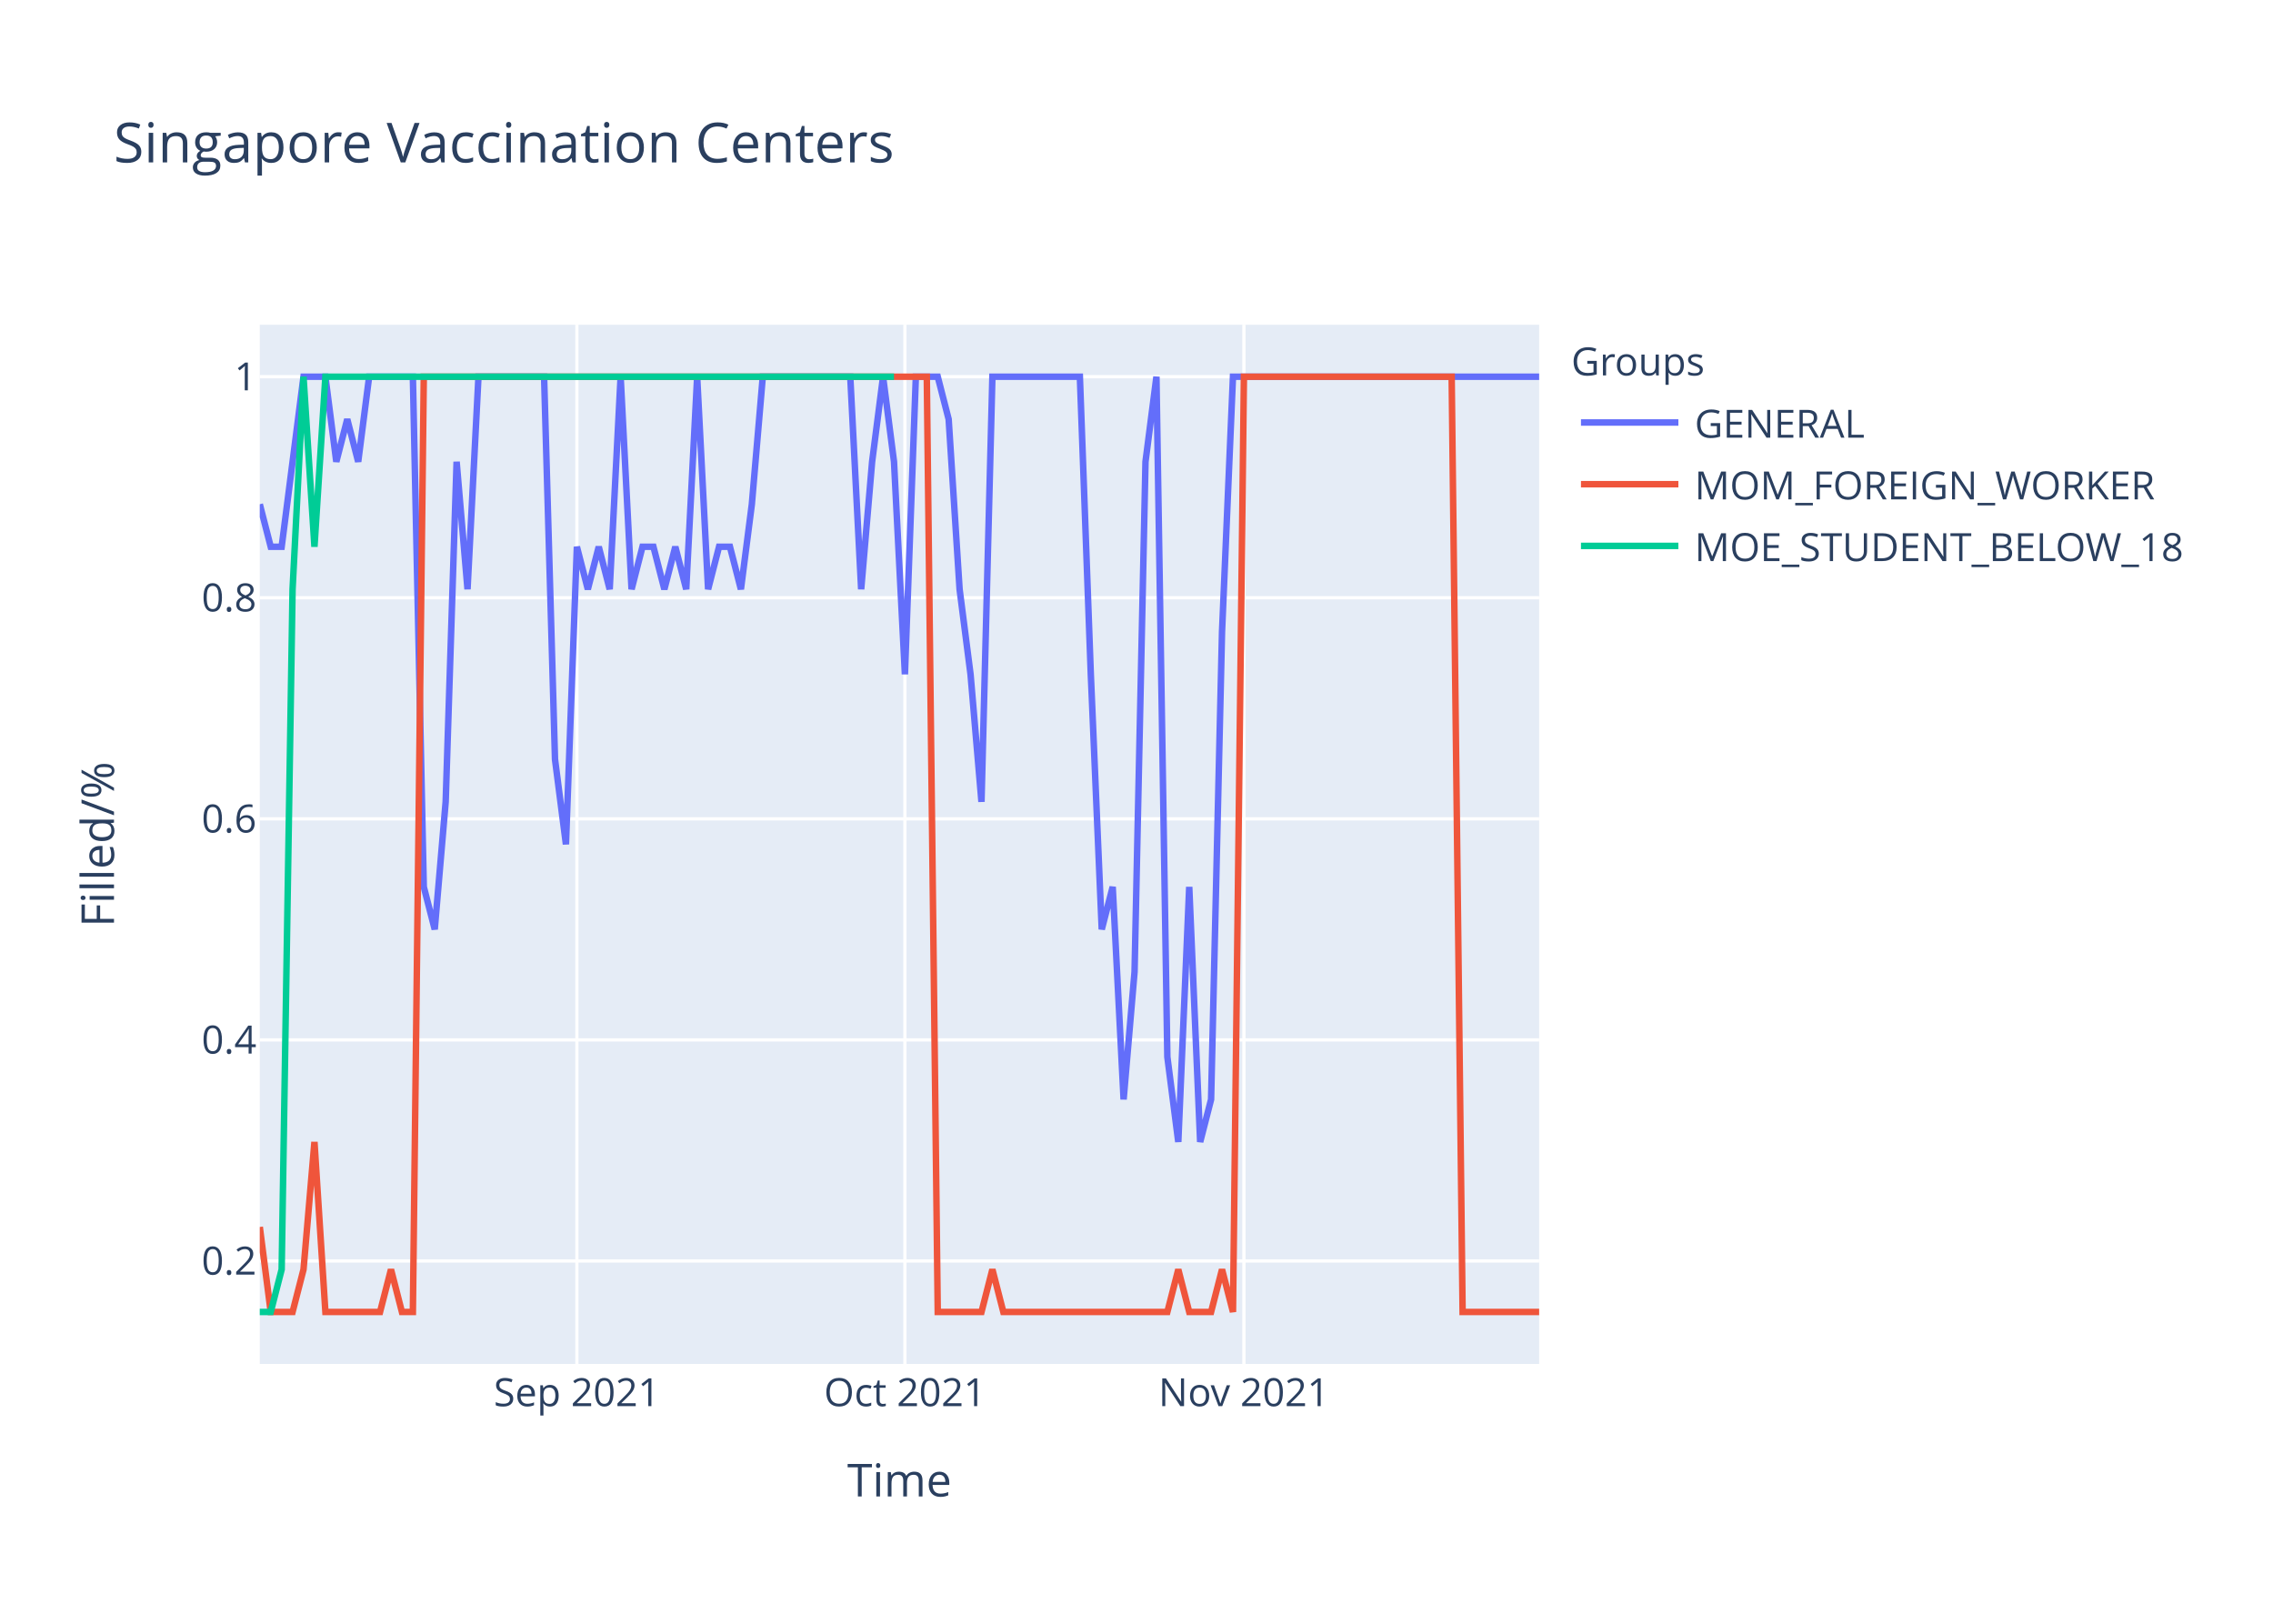
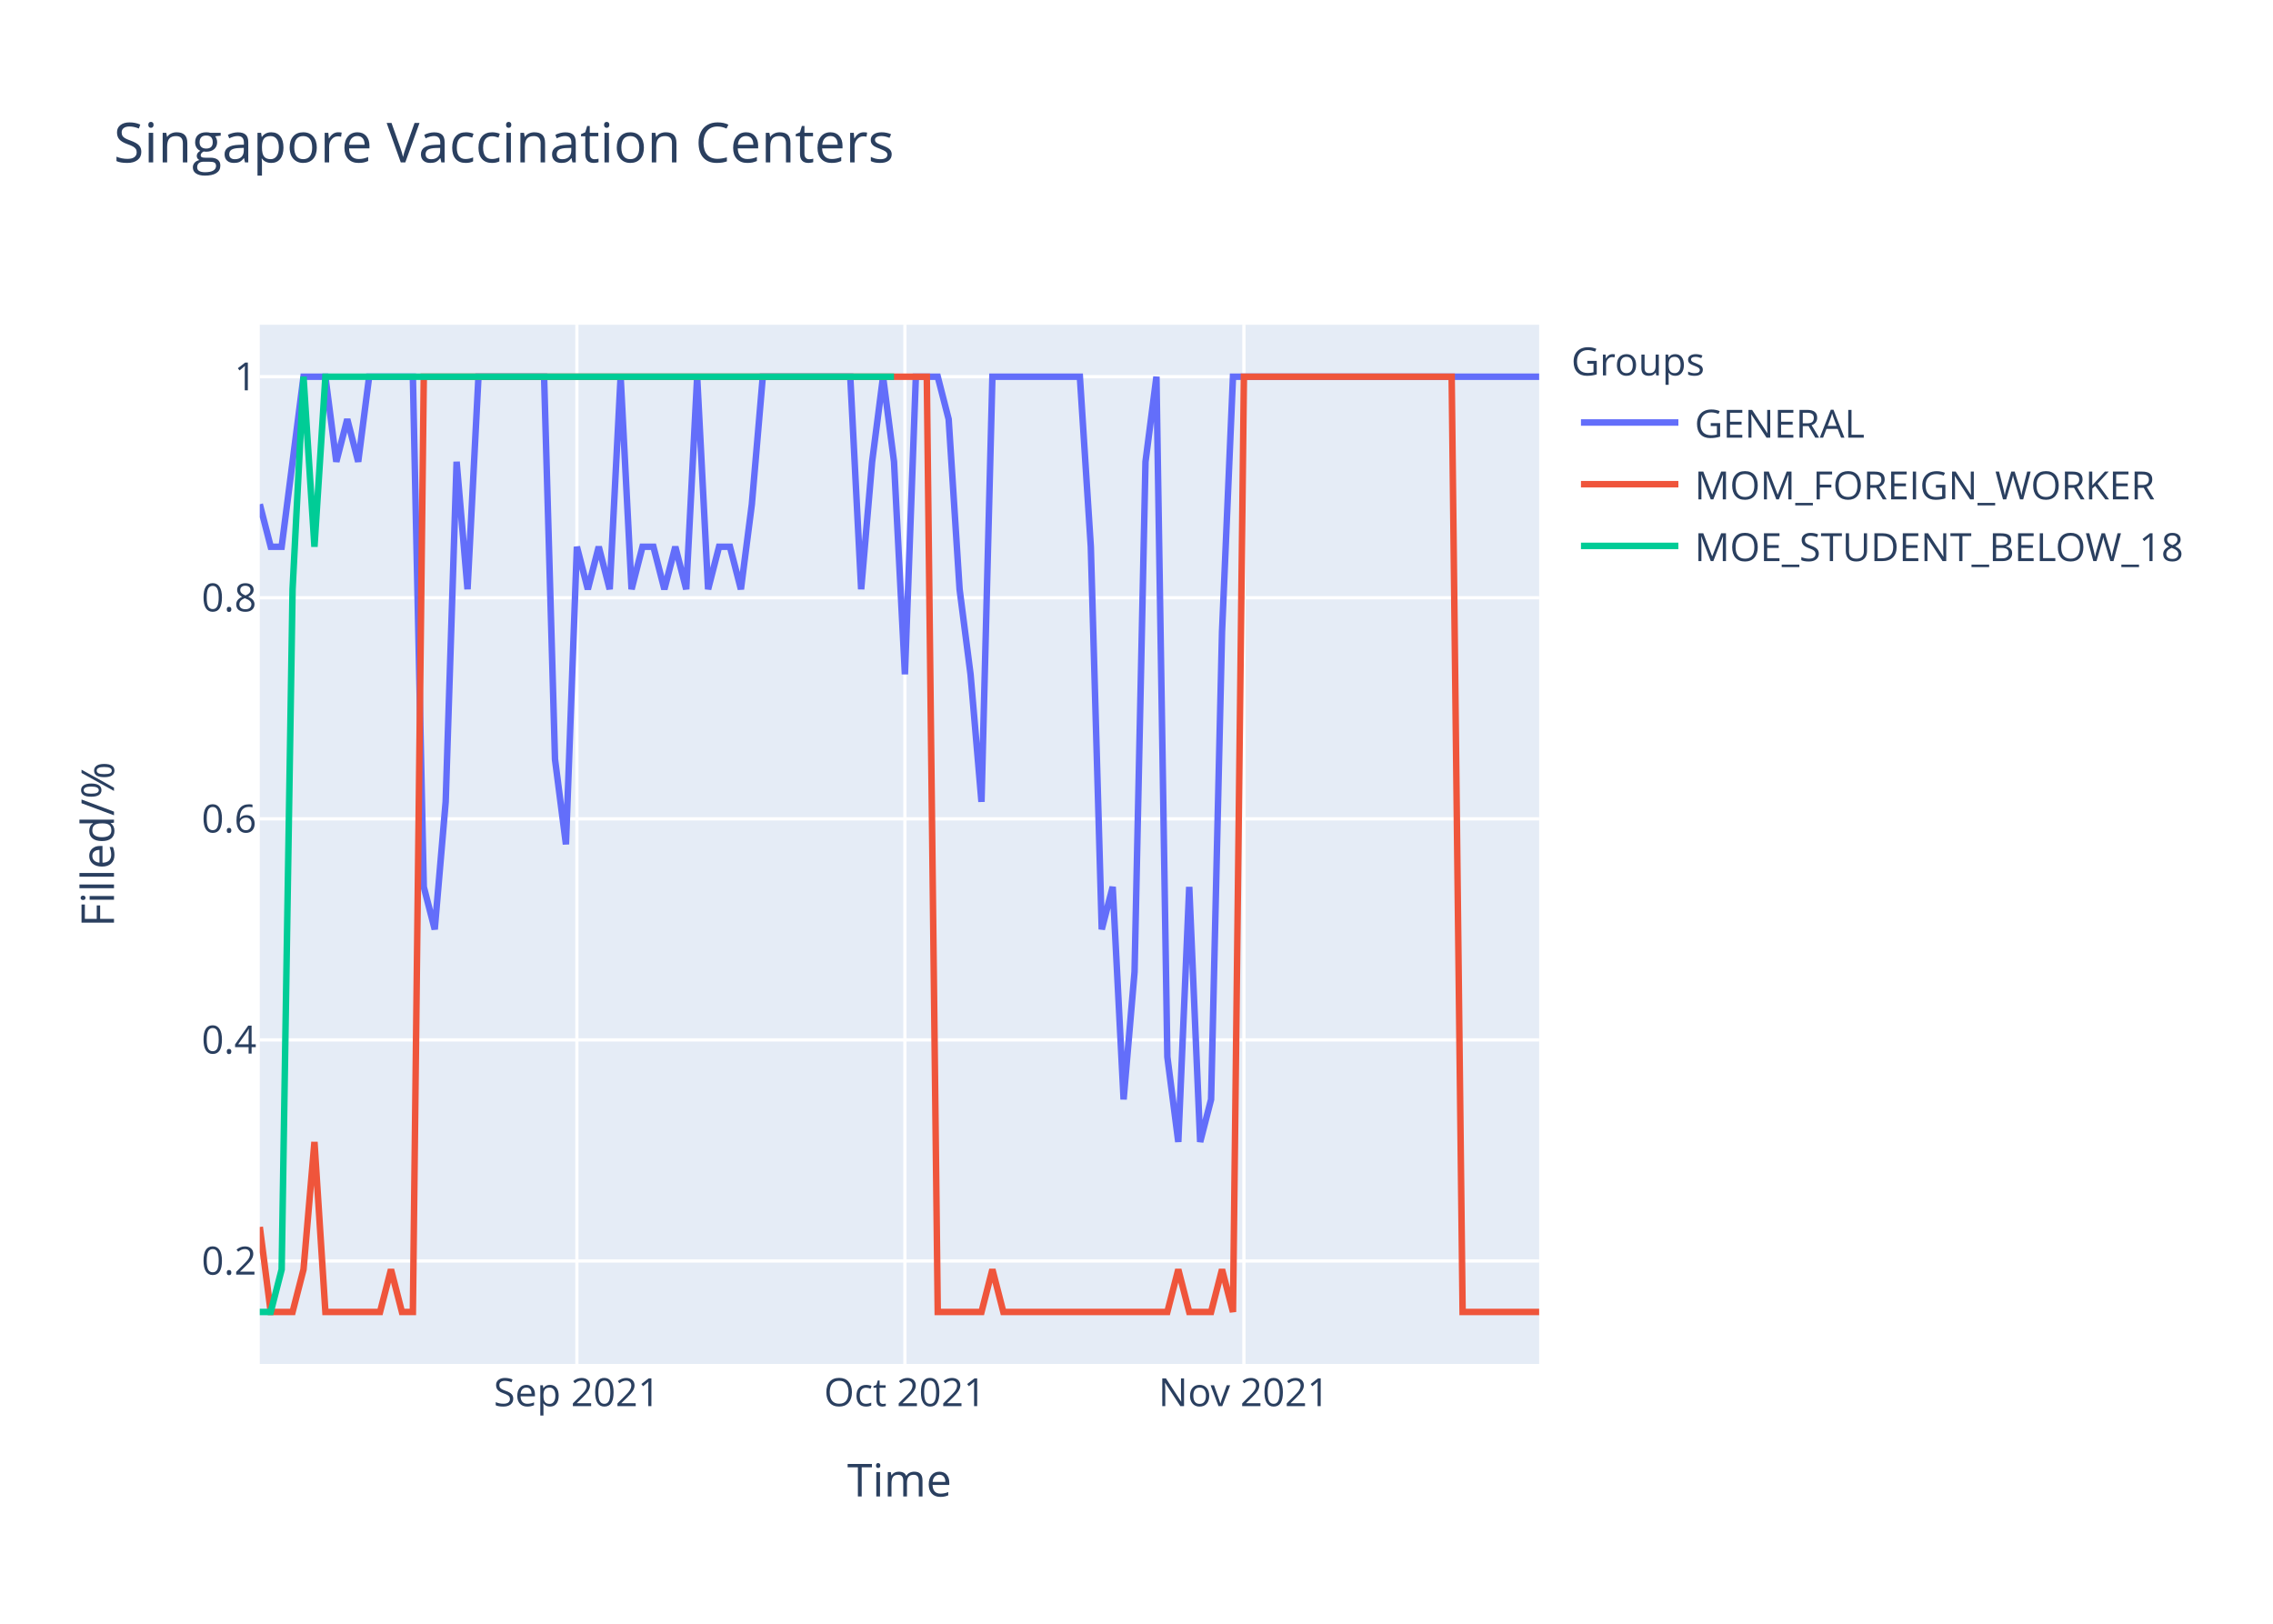
<svg xmlns="http://www.w3.org/2000/svg" class="main-svg" width="700" height="500" style="" viewBox="0 0 700 500">
  <rect x="0" y="0" width="700" height="500" style="fill: rgb(255, 255, 255); fill-opacity: 1;" />
-   <defs id="defs-fd76e4">
+   <defs id="defs-8834d2">
    <g class="clips">
-       <clipPath id="clipfd76e4xyplot" class="plotclip">
+       <clipPath id="clip8834d2xyplot" class="plotclip">
        <rect width="394" height="320" />
      </clipPath>
-       <clipPath class="axesclip" id="clipfd76e4x">
+       <clipPath class="axesclip" id="clip8834d2x">
        <rect x="80" y="0" width="394" height="500" />
      </clipPath>
-       <clipPath class="axesclip" id="clipfd76e4y">
+       <clipPath class="axesclip" id="clip8834d2y">
        <rect x="0" y="100" width="700" height="320" />
      </clipPath>
-       <clipPath class="axesclip" id="clipfd76e4xy">
+       <clipPath class="axesclip" id="clip8834d2xy">
        <rect x="80" y="100" width="394" height="320" />
      </clipPath>
    </g>
    <g class="gradients" />
  </defs>
  <g class="bglayer">
    <rect class="bg" x="80" y="100" width="394" height="320" style="fill: rgb(229, 236, 246); fill-opacity: 1; stroke-width: 0;" />
  </g>
  <g class="layer-below">
    <g class="imagelayer" />
    <g class="shapelayer" />
  </g>
  <g class="cartesianlayer">
    <g class="subplot xy">
      <g class="layer-subplot">
        <g class="shapelayer" />
        <g class="imagelayer" />
      </g>
      <g class="gridlayer">
        <g class="x">
          <path class="xgrid crisp" transform="translate(177.66,0)" d="M0,100v320" style="stroke: rgb(255, 255, 255); stroke-opacity: 1; stroke-width: 1px;" />
          <path class="xgrid crisp" transform="translate(278.68,0)" d="M0,100v320" style="stroke: rgb(255, 255, 255); stroke-opacity: 1; stroke-width: 1px;" />
          <path class="xgrid crisp" transform="translate(383.08,0)" d="M0,100v320" style="stroke: rgb(255, 255, 255); stroke-opacity: 1; stroke-width: 1px;" />
        </g>
        <g class="y">
          <path class="ygrid crisp" transform="translate(0,388.29)" d="M80,0h394" style="stroke: rgb(255, 255, 255); stroke-opacity: 1; stroke-width: 1px;" />
          <path class="ygrid crisp" transform="translate(0,320.22)" d="M80,0h394" style="stroke: rgb(255, 255, 255); stroke-opacity: 1; stroke-width: 1px;" />
          <path class="ygrid crisp" transform="translate(0,252.15)" d="M80,0h394" style="stroke: rgb(255, 255, 255); stroke-opacity: 1; stroke-width: 1px;" />
          <path class="ygrid crisp" transform="translate(0,184.07)" d="M80,0h394" style="stroke: rgb(255, 255, 255); stroke-opacity: 1; stroke-width: 1px;" />
          <path class="ygrid crisp" transform="translate(0,116)" d="M80,0h394" style="stroke: rgb(255, 255, 255); stroke-opacity: 1; stroke-width: 1px;" />
        </g>
      </g>
      <g class="zerolinelayer" />
      <path class="xlines-below" />
      <path class="ylines-below" />
      <g class="overlines-below" />
      <g class="xaxislayer-below" />
      <g class="yaxislayer-below" />
      <g class="overaxes-below" />
-       <g class="plot" transform="translate(80,100)" clip-path="url('#clipfd76e4xyplot')">
+       <g class="plot" transform="translate(80,100)" clip-path="url('#clip8834d2xyplot')">
        <g class="scatterlayer mlayer">
-           <g class="trace scatter tracecd2211" style="stroke-miterlimit: 2; opacity: 1;">
+           <g class="trace scatter tracea23d9b" style="stroke-miterlimit: 2; opacity: 1;">
            <g class="fills" />
            <g class="errorbars" />
            <g class="lines">
-               <path class="js-line" d="M0,55.27L3.37,68.36L6.74,68.36L13.47,16L16.84,16L20.21,16L23.57,42.18L26.94,29.09L30.31,42.18L33.68,16L37.04,16L47.15,16L50.51,173.09L53.88,186.18L57.25,146.91L60.62,42.18L63.98,81.45L67.35,16L70.72,16L87.56,16L90.92,133.82L94.29,160L97.66,68.36L101.03,81.45L104.39,68.36L107.76,81.45L111.13,16L114.5,81.45L117.86,68.36L121.23,68.36L124.6,81.45L127.97,68.36L131.33,81.45L134.7,16L138.07,81.45L141.44,68.36L144.8,68.36L148.17,81.45L151.54,55.27L154.91,16L158.27,16L181.85,16L185.21,81.45L188.58,42.18L191.95,16L195.32,42.18L198.68,107.64L202.05,16L205.42,16L208.79,16L212.15,29.09L215.52,81.45L218.89,107.64L222.26,146.91L225.62,16L252.56,16L255.93,107.64L259.3,186.18L262.67,173.09L266.03,238.55L269.4,199.27L272.77,42.18L276.14,16L279.5,225.45L282.87,251.64L286.24,173.09L289.61,251.64L292.97,238.55L296.34,94.55L299.71,16L303.08,16L394,16" style="vector-effect: non-scaling-stroke; fill: none; stroke: rgb(99, 110, 250); stroke-opacity: 1; stroke-width: 2px; opacity: 1;" />
+               <path class="js-line" d="M0,55.27L3.37,68.36L6.74,68.36L13.47,16L16.84,16L20.21,16L23.57,42.18L26.94,29.09L30.31,42.18L33.68,16L37.04,16L47.15,16L50.51,173.09L53.88,186.18L57.25,146.91L60.62,42.18L63.98,81.45L67.35,16L70.72,16L87.56,16L90.92,133.82L94.29,160L97.66,68.36L101.03,81.45L104.39,68.36L107.76,81.45L111.13,16L114.5,81.45L117.86,68.36L121.23,68.36L124.6,81.45L127.97,68.36L131.33,81.45L134.7,16L138.07,81.45L141.44,68.36L144.8,68.36L148.17,81.45L151.54,55.27L154.91,16L158.27,16L181.85,16L185.21,81.45L188.58,42.18L191.95,16L195.32,42.18L198.68,107.64L202.05,16L205.42,16L208.79,16L212.15,29.09L215.52,81.45L218.89,107.64L222.26,146.91L225.62,16L252.56,16L255.93,68.36L259.3,186.18L262.67,173.09L266.03,238.55L269.4,199.27L272.77,42.18L276.14,16L279.5,225.45L282.87,251.64L286.24,173.09L289.61,251.64L292.97,238.55L296.34,94.55L299.71,16L303.08,16L394,16" style="vector-effect: non-scaling-stroke; fill: none; stroke: rgb(99, 110, 250); stroke-opacity: 1; stroke-width: 2px; opacity: 1;" />
            </g>
            <g class="points" />
            <g class="text" />
          </g>
-           <g class="trace scatter trace68b450" style="stroke-miterlimit: 2; opacity: 1;">
+           <g class="trace scatter trace8d9f03" style="stroke-miterlimit: 2; opacity: 1;">
            <g class="fills" />
            <g class="errorbars" />
            <g class="lines">
              <path class="js-line" d="M0,277.82L3.37,304L6.74,304L10.1,304L13.47,290.91L16.84,251.64L20.21,304L37.04,304L40.41,290.91L43.78,304L47.15,304L50.51,16L53.88,16L205.42,16L208.79,304L222.26,304L225.62,290.91L228.99,304L232.36,304L279.5,304L282.87,290.91L286.24,304L289.61,304L292.97,304L296.34,290.91L299.71,304L303.08,16L367.06,16L370.43,304L394,304" style="vector-effect: non-scaling-stroke; fill: none; stroke: rgb(239, 85, 59); stroke-opacity: 1; stroke-width: 2px; opacity: 1;" />
            </g>
            <g class="points" />
            <g class="text" />
          </g>
-           <g class="trace scatter trace281077" style="stroke-miterlimit: 2; opacity: 1;">
+           <g class="trace scatter trace7ff153" style="stroke-miterlimit: 2; opacity: 1;">
            <g class="fills" />
            <g class="errorbars" />
            <g class="lines">
              <path class="js-line" d="M0,304L3.37,304L6.74,290.91L10.1,81.45L13.47,16L16.84,68.36L20.21,16L195.32,16" style="vector-effect: non-scaling-stroke; fill: none; stroke: rgb(0, 204, 150); stroke-opacity: 1; stroke-width: 2px; opacity: 1;" />
            </g>
            <g class="points" />
            <g class="text" />
          </g>
        </g>
      </g>
      <g class="overplot" />
      <path class="xlines-above crisp" d="M0,0" style="fill: none;" />
      <path class="ylines-above crisp" d="M0,0" style="fill: none;" />
      <g class="overlines-above" />
      <g class="xaxislayer-above">
        <g class="xtick">
          <text text-anchor="middle" x="0" y="433" transform="translate(177.66,0)" style="font-family: 'Open Sans', verdana, arial, sans-serif; font-size: 12px; fill: rgb(42, 63, 95); fill-opacity: 1; white-space: pre;">Sep 2021</text>
        </g>
        <g class="xtick">
          <text text-anchor="middle" x="0" y="433" transform="translate(278.68,0)" style="font-family: 'Open Sans', verdana, arial, sans-serif; font-size: 12px; fill: rgb(42, 63, 95); fill-opacity: 1; white-space: pre;">Oct 2021</text>
        </g>
        <g class="xtick">
          <text text-anchor="middle" x="0" y="433" transform="translate(383.08,0)" style="font-family: 'Open Sans', verdana, arial, sans-serif; font-size: 12px; fill: rgb(42, 63, 95); fill-opacity: 1; white-space: pre;">Nov 2021</text>
        </g>
      </g>
      <g class="yaxislayer-above">
        <g class="ytick">
          <text text-anchor="end" x="79" y="4.2" transform="translate(0,388.29)" style="font-family: 'Open Sans', verdana, arial, sans-serif; font-size: 12px; fill: rgb(42, 63, 95); fill-opacity: 1; white-space: pre;">0.2</text>
        </g>
        <g class="ytick">
          <text text-anchor="end" x="79" y="4.2" transform="translate(0,320.22)" style="font-family: 'Open Sans', verdana, arial, sans-serif; font-size: 12px; fill: rgb(42, 63, 95); fill-opacity: 1; white-space: pre;">0.4</text>
        </g>
        <g class="ytick">
          <text text-anchor="end" x="79" y="4.2" transform="translate(0,252.15)" style="font-family: 'Open Sans', verdana, arial, sans-serif; font-size: 12px; fill: rgb(42, 63, 95); fill-opacity: 1; white-space: pre;">0.6</text>
        </g>
        <g class="ytick">
          <text text-anchor="end" x="79" y="4.2" transform="translate(0,184.07)" style="font-family: 'Open Sans', verdana, arial, sans-serif; font-size: 12px; fill: rgb(42, 63, 95); fill-opacity: 1; white-space: pre;">0.8</text>
        </g>
        <g class="ytick">
          <text text-anchor="end" x="79" y="4.2" transform="translate(0,116)" style="font-family: 'Open Sans', verdana, arial, sans-serif; font-size: 12px; fill: rgb(42, 63, 95); fill-opacity: 1; white-space: pre;">1</text>
        </g>
      </g>
      <g class="overaxes-above" />
    </g>
  </g>
  <g class="polarlayer" />
  <g class="ternarylayer" />
  <g class="geolayer" />
  <g class="funnelarealayer" />
  <g class="pielayer" />
  <g class="treemaplayer" />
  <g class="sunburstlayer" />
  <g class="glimages" />
-   <defs id="topdefs-fd76e4">
+   <defs id="topdefs-8834d2">
    <g class="clips" />
-     <clipPath id="legendfd76e4">
+     <clipPath id="legend8834d2">
      <rect width="206" height="83" x="0" y="0" />
    </clipPath>
  </defs>
  <g class="layer-above">
    <g class="imagelayer" />
    <g class="shapelayer" />
  </g>
  <g class="infolayer">
    <g class="legend" pointer-events="all" transform="translate(481.88,100)">
      <rect class="bg" shape-rendering="crispEdges" width="206" height="83" x="0" y="0" style="stroke: rgb(68, 68, 68); stroke-opacity: 1; fill: rgb(255, 255, 255); fill-opacity: 1; stroke-width: 0px;" />
-       <g class="scrollbox" transform="" clip-path="url('#legendfd76e4')">
+       <g class="scrollbox" transform="" clip-path="url('#legend8834d2')">
        <text class="legendtitletext" text-anchor="start" x="2" y="15.6" style="font-family: 'Open Sans', verdana, arial, sans-serif; font-size: 12px; fill: rgb(42, 63, 95); fill-opacity: 1; white-space: pre;">Groups</text>
        <g class="groups" transform="">
          <g class="traces" transform="translate(0,30.1)" style="opacity: 1;">
            <text class="legendtext" text-anchor="start" x="40" y="4.68" style="font-family: 'Open Sans', verdana, arial, sans-serif; font-size: 12px; fill: rgb(42, 63, 95); fill-opacity: 1; white-space: pre;">GENERAL</text>
            <g class="layers" style="opacity: 1;">
              <g class="legendfill" />
              <g class="legendlines">
                <path class="js-line" d="M5,0h30" style="fill: none; stroke: rgb(99, 110, 250); stroke-opacity: 1; stroke-width: 2px;" />
              </g>
              <g class="legendsymbols">
                <g class="legendpoints" />
              </g>
            </g>
            <rect class="legendtoggle" x="0" y="-9.5" width="200.906" height="19" style="fill: rgb(0, 0, 0); fill-opacity: 0;" />
          </g>
        </g>
        <g class="groups" transform="">
          <g class="traces" transform="translate(0,49.1)" style="opacity: 1;">
            <text class="legendtext" text-anchor="start" x="40" y="4.68" style="font-family: 'Open Sans', verdana, arial, sans-serif; font-size: 12px; fill: rgb(42, 63, 95); fill-opacity: 1; white-space: pre;">MOM_FOREIGN_WORKER</text>
            <g class="layers" style="opacity: 1;">
              <g class="legendfill" />
              <g class="legendlines">
                <path class="js-line" d="M5,0h30" style="fill: none; stroke: rgb(239, 85, 59); stroke-opacity: 1; stroke-width: 2px;" />
              </g>
              <g class="legendsymbols">
                <g class="legendpoints" />
              </g>
            </g>
            <rect class="legendtoggle" x="0" y="-9.5" width="200.906" height="19" style="fill: rgb(0, 0, 0); fill-opacity: 0;" />
          </g>
        </g>
        <g class="groups" transform="">
          <g class="traces" transform="translate(0,68.1)" style="opacity: 1;">
            <text class="legendtext" text-anchor="start" x="40" y="4.68" style="font-family: 'Open Sans', verdana, arial, sans-serif; font-size: 12px; fill: rgb(42, 63, 95); fill-opacity: 1; white-space: pre;">MOE_STUDENT_BELOW_18</text>
            <g class="layers" style="opacity: 1;">
              <g class="legendfill" />
              <g class="legendlines">
                <path class="js-line" d="M5,0h30" style="fill: none; stroke: rgb(0, 204, 150); stroke-opacity: 1; stroke-width: 2px;" />
              </g>
              <g class="legendsymbols">
                <g class="legendpoints" />
              </g>
            </g>
            <rect class="legendtoggle" x="0" y="-9.5" width="200.906" height="19" style="fill: rgb(0, 0, 0); fill-opacity: 0;" />
          </g>
        </g>
      </g>
      <rect class="scrollbar" rx="20" ry="3" width="0" height="0" x="0" y="0" style="fill: rgb(128, 139, 164); fill-opacity: 1;" />
    </g>
    <g class="g-gtitle">
      <text class="gtitle" x="35" y="50" text-anchor="start" dy="0em" style="font-family: 'Open Sans', verdana, arial, sans-serif; font-size: 17px; fill: rgb(42, 63, 95); opacity: 1; font-weight: normal; white-space: pre;">Singapore Vaccination Centers</text>
    </g>
    <g class="g-xtitle">
      <text class="xtitle" x="277" y="460.8" text-anchor="middle" style="font-family: 'Open Sans', verdana, arial, sans-serif; font-size: 14px; fill: rgb(42, 63, 95); opacity: 1; font-weight: normal; white-space: pre;">Time</text>
    </g>
    <g class="g-ytitle">
      <text class="ytitle" transform="rotate(-90,35.10625,260)" x="35.106" y="260" text-anchor="middle" style="font-family: 'Open Sans', verdana, arial, sans-serif; font-size: 14px; fill: rgb(42, 63, 95); opacity: 1; font-weight: normal; white-space: pre;">Filled/%</text>
    </g>
  </g>
</svg>
